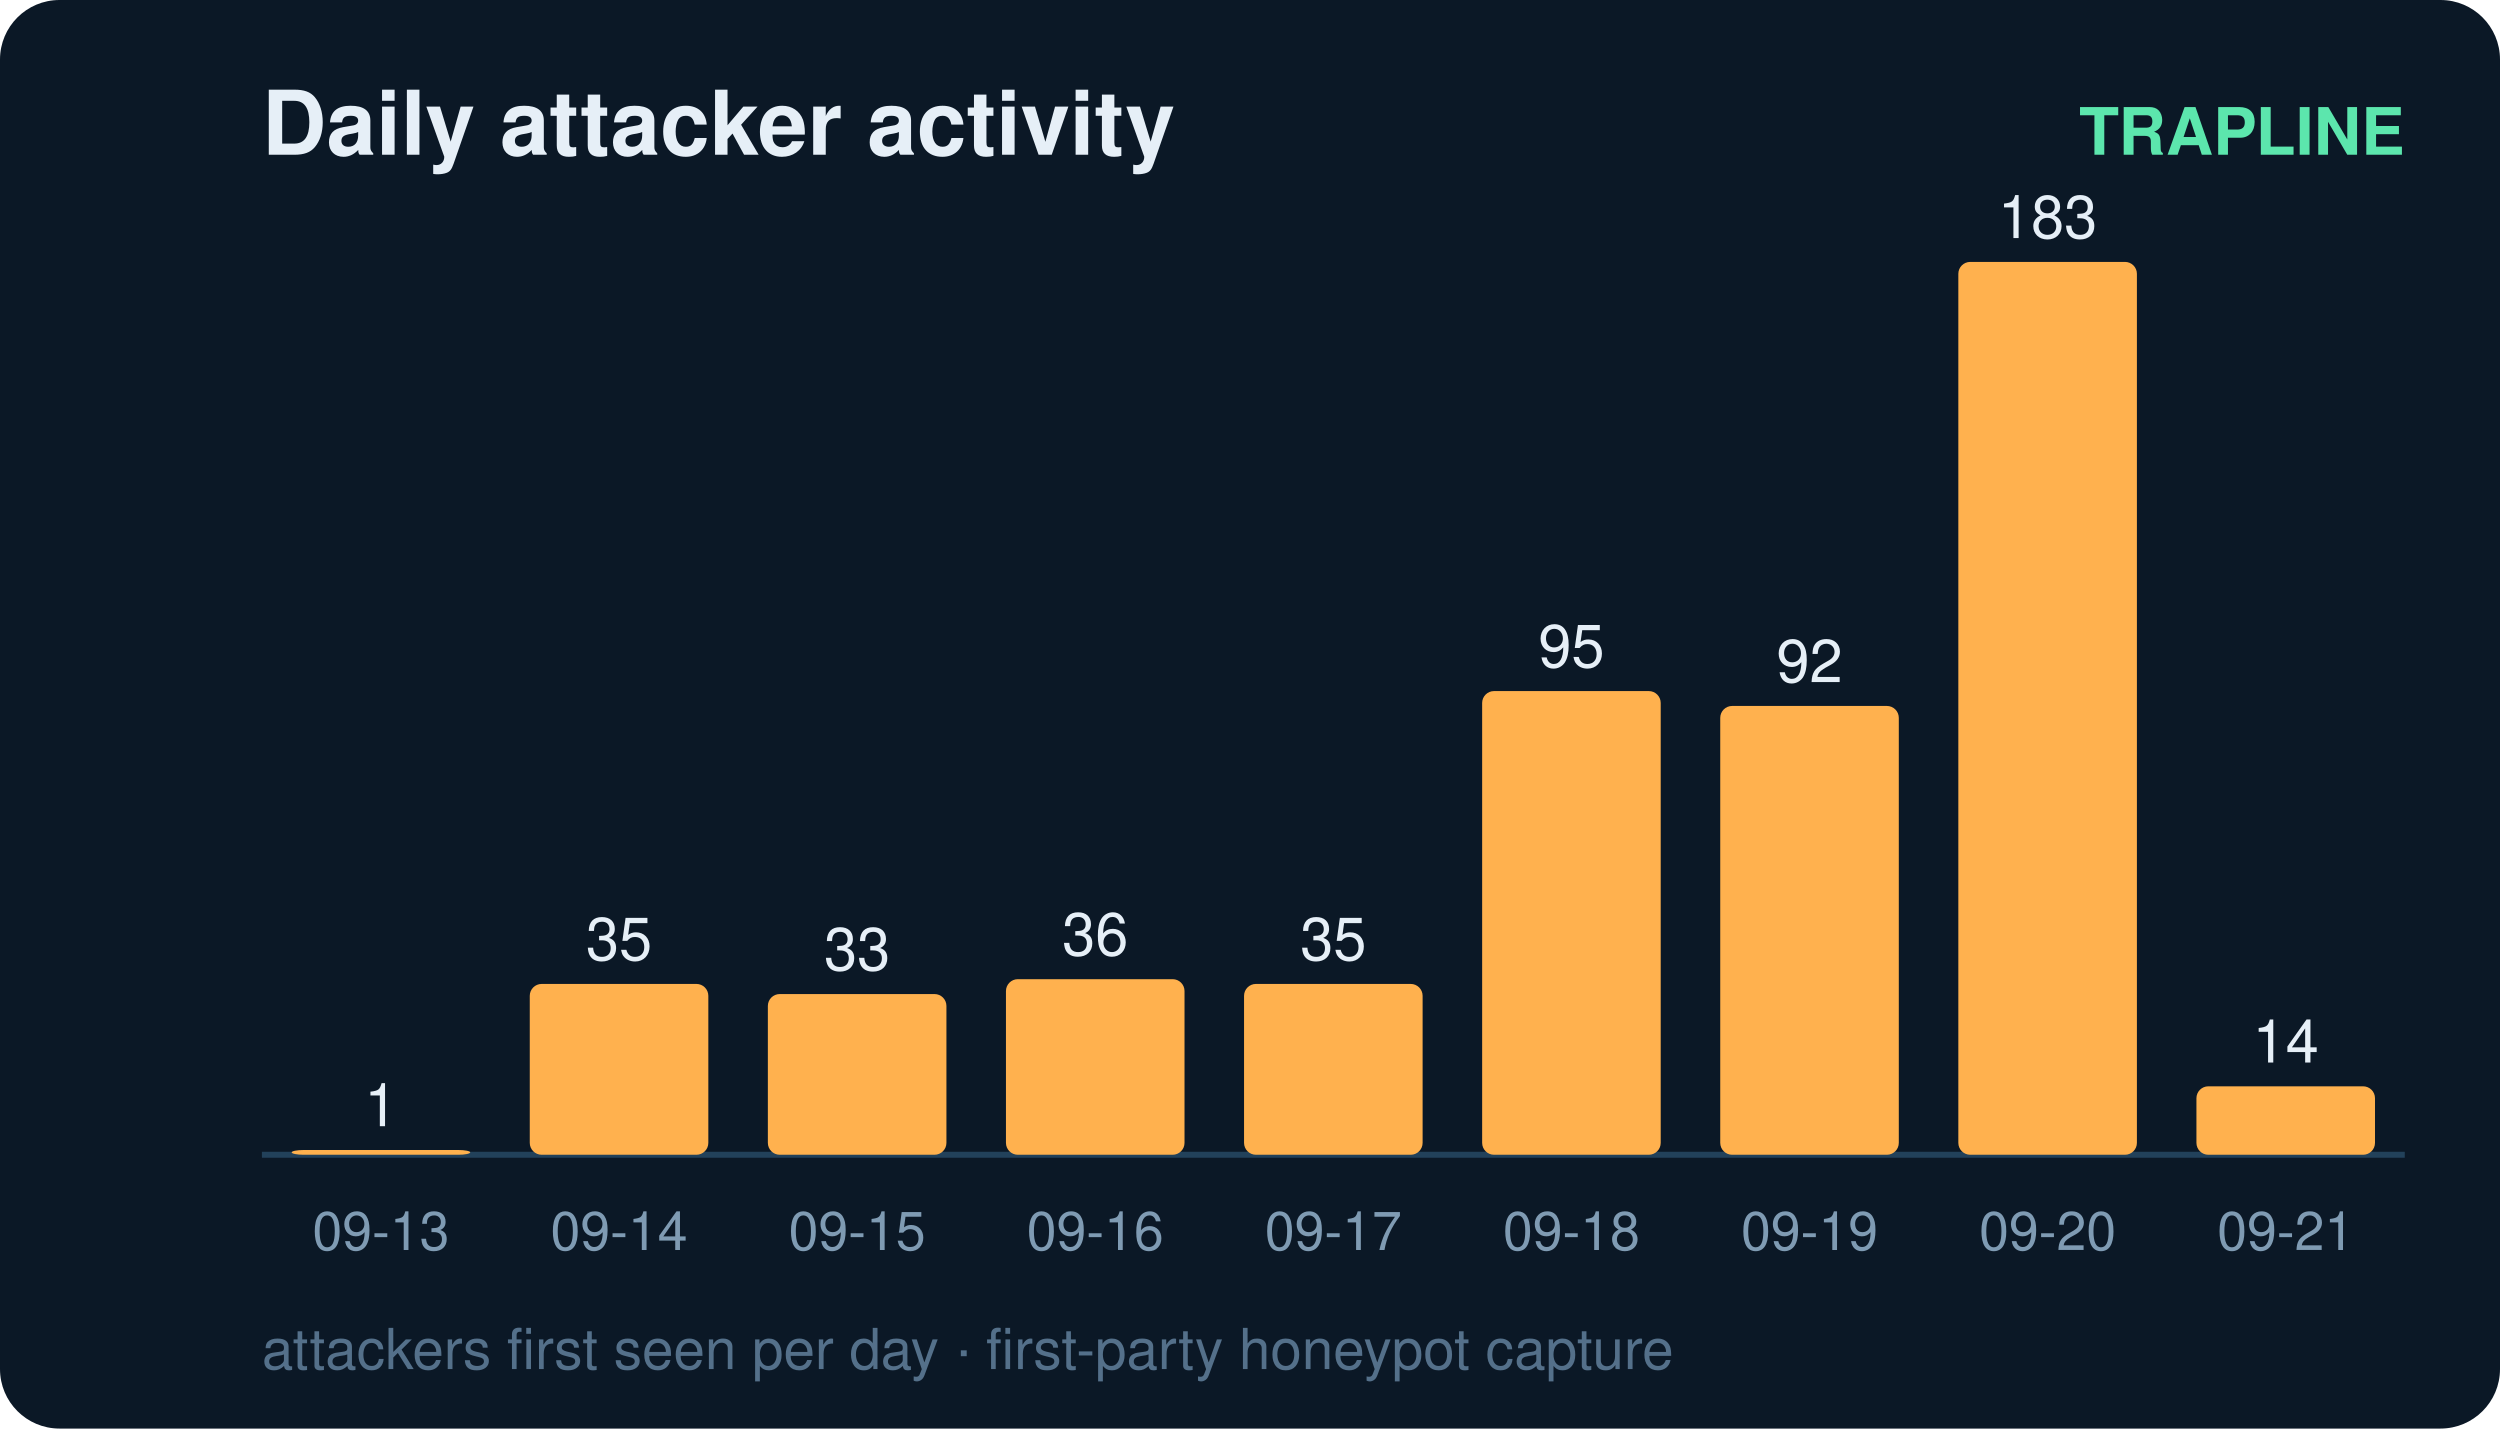
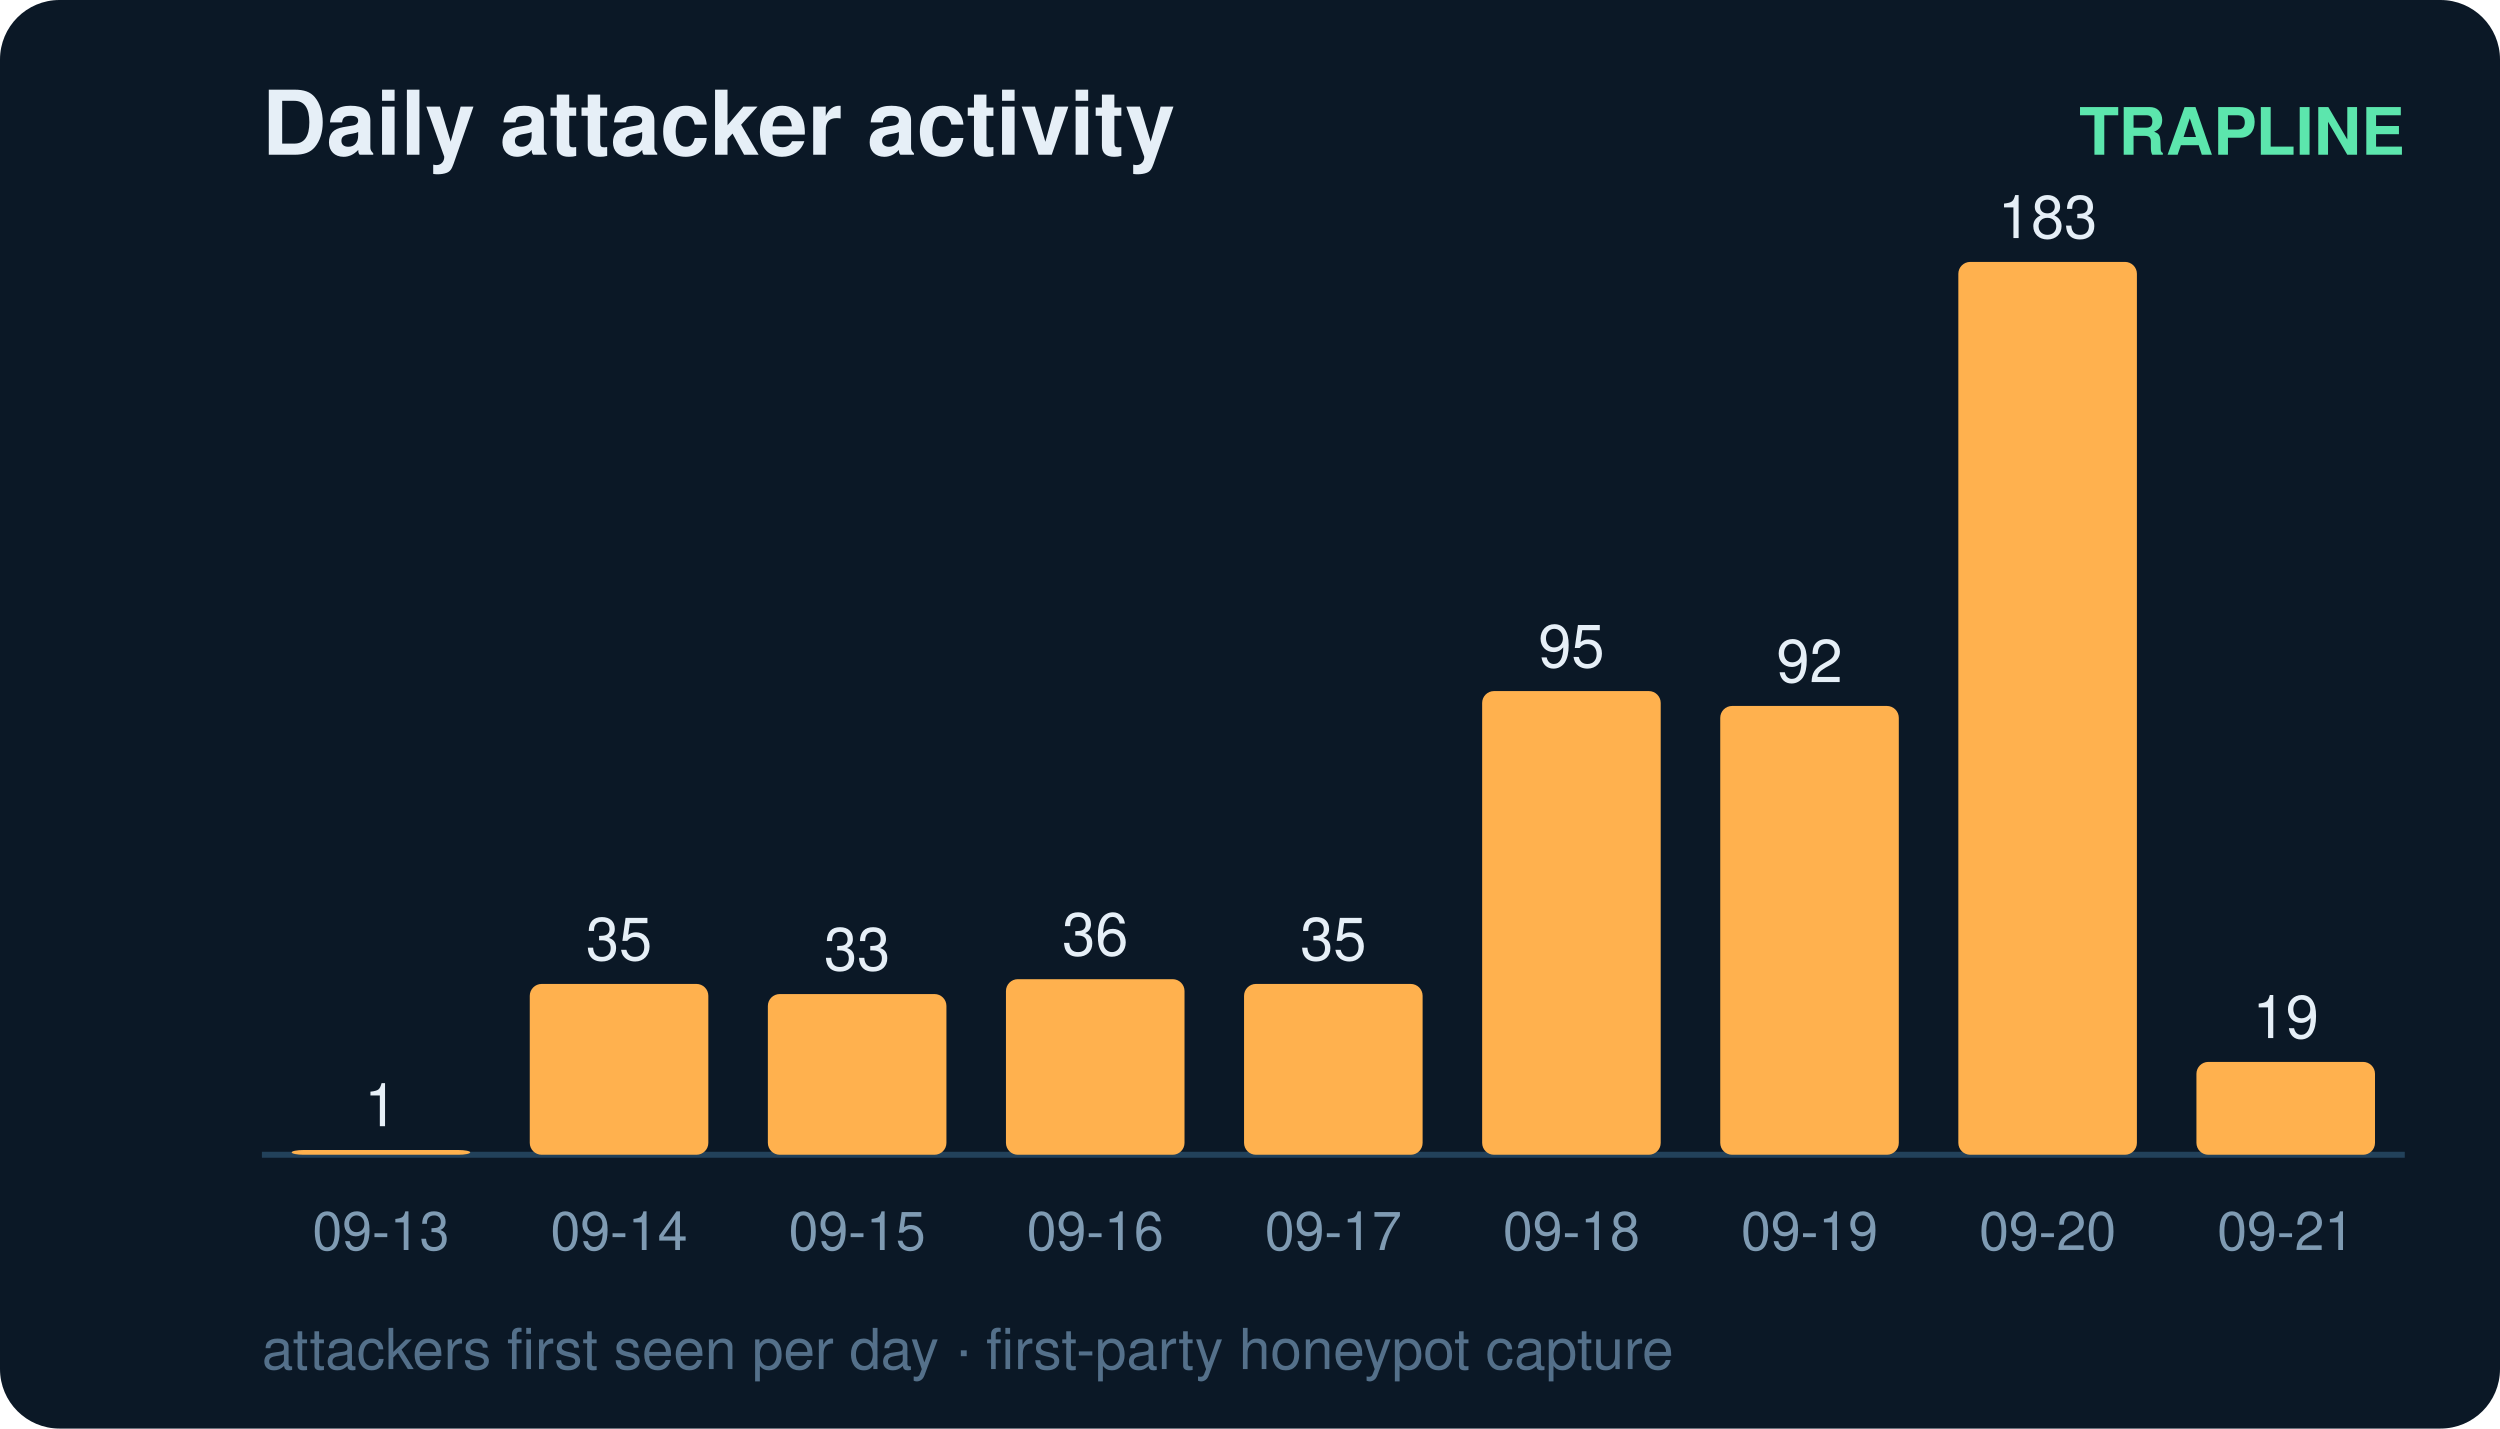
<svg xmlns="http://www.w3.org/2000/svg" width="420" height="240" viewBox="0 0 420 240" font-family="ui-sans-serif,Segoe UI,Helvetica,Arial">
  <rect width="420" height="240" rx="10" fill="#0b1826" />
  <text x="44" y="26" fill="#e6eff7" font-size="15" font-weight="700">Daily attacker activity</text>
  <text x="404" y="26" fill="#5ce6ad" font-size="11" text-anchor="end" font-weight="600">TRAPLINE</text>
  <line x1="44" y1="194" x2="404" y2="194" stroke="#22415a" stroke-width="1" />
  <rect x="49" y="193.2" width="30" height="0.8" rx="2" fill="#ffb14e" />
  <text x="64.0" y="189.2" fill="#e6eff7" font-size="10" text-anchor="middle" font-variant-numeric="tabular-nums">1</text>
  <text x="64.0" y="210.0" fill="#7f9bb3" font-size="9" text-anchor="middle">09-13</text>
  <rect x="89" y="165.3" width="30" height="28.7" rx="2" fill="#ffb14e" />
  <text x="104.0" y="161.3" fill="#e6eff7" font-size="10" text-anchor="middle" font-variant-numeric="tabular-nums">35</text>
  <text x="104.0" y="210.0" fill="#7f9bb3" font-size="9" text-anchor="middle">09-14</text>
  <rect x="129" y="167.0" width="30" height="27.0" rx="2" fill="#ffb14e" />
  <text x="144.0" y="163.0" fill="#e6eff7" font-size="10" text-anchor="middle" font-variant-numeric="tabular-nums">33</text>
  <text x="144.0" y="210.0" fill="#7f9bb3" font-size="9" text-anchor="middle">09-15</text>
  <rect x="169" y="164.5" width="30" height="29.5" rx="2" fill="#ffb14e" />
  <text x="184.0" y="160.5" fill="#e6eff7" font-size="10" text-anchor="middle" font-variant-numeric="tabular-nums">36</text>
  <text x="184.0" y="210.0" fill="#7f9bb3" font-size="9" text-anchor="middle">09-16</text>
  <rect x="209" y="165.3" width="30" height="28.7" rx="2" fill="#ffb14e" />
  <text x="224.0" y="161.3" fill="#e6eff7" font-size="10" text-anchor="middle" font-variant-numeric="tabular-nums">35</text>
  <text x="224.0" y="210.0" fill="#7f9bb3" font-size="9" text-anchor="middle">09-17</text>
  <rect x="249" y="116.1" width="30" height="77.9" rx="2" fill="#ffb14e" />
  <text x="264.0" y="112.1" fill="#e6eff7" font-size="10" text-anchor="middle" font-variant-numeric="tabular-nums">95</text>
  <text x="264.0" y="210.0" fill="#7f9bb3" font-size="9" text-anchor="middle">09-18</text>
  <rect x="289" y="118.6" width="30" height="75.4" rx="2" fill="#ffb14e" />
  <text x="304.0" y="114.6" fill="#e6eff7" font-size="10" text-anchor="middle" font-variant-numeric="tabular-nums">92</text>
  <text x="304.0" y="210.0" fill="#7f9bb3" font-size="9" text-anchor="middle">09-19</text>
  <rect x="329" y="44.0" width="30" height="150.0" rx="2" fill="#ffb14e" />
  <text x="344.0" y="40.0" fill="#e6eff7" font-size="10" text-anchor="middle" font-variant-numeric="tabular-nums">183</text>
  <text x="344.0" y="210.0" fill="#7f9bb3" font-size="9" text-anchor="middle">09-20</text>
-   <rect x="369" y="182.5" width="30" height="11.5" rx="2" fill="#ffb14e" />
-   <text x="384.0" y="178.5" fill="#e6eff7" font-size="10" text-anchor="middle" font-variant-numeric="tabular-nums">14</text>
+   <rect x="369" y="178.4" width="30" height="15.6" rx="2" fill="#ffb14e" />
+   <text x="384.0" y="174.4" fill="#e6eff7" font-size="10" text-anchor="middle" font-variant-numeric="tabular-nums">19</text>
  <text x="384.0" y="210.0" fill="#7f9bb3" font-size="9" text-anchor="middle">09-21</text>
  <text x="44" y="230" fill="#54708a" font-size="9.5">attackers first seen per day · first-party honeypot capture</text>
</svg>
